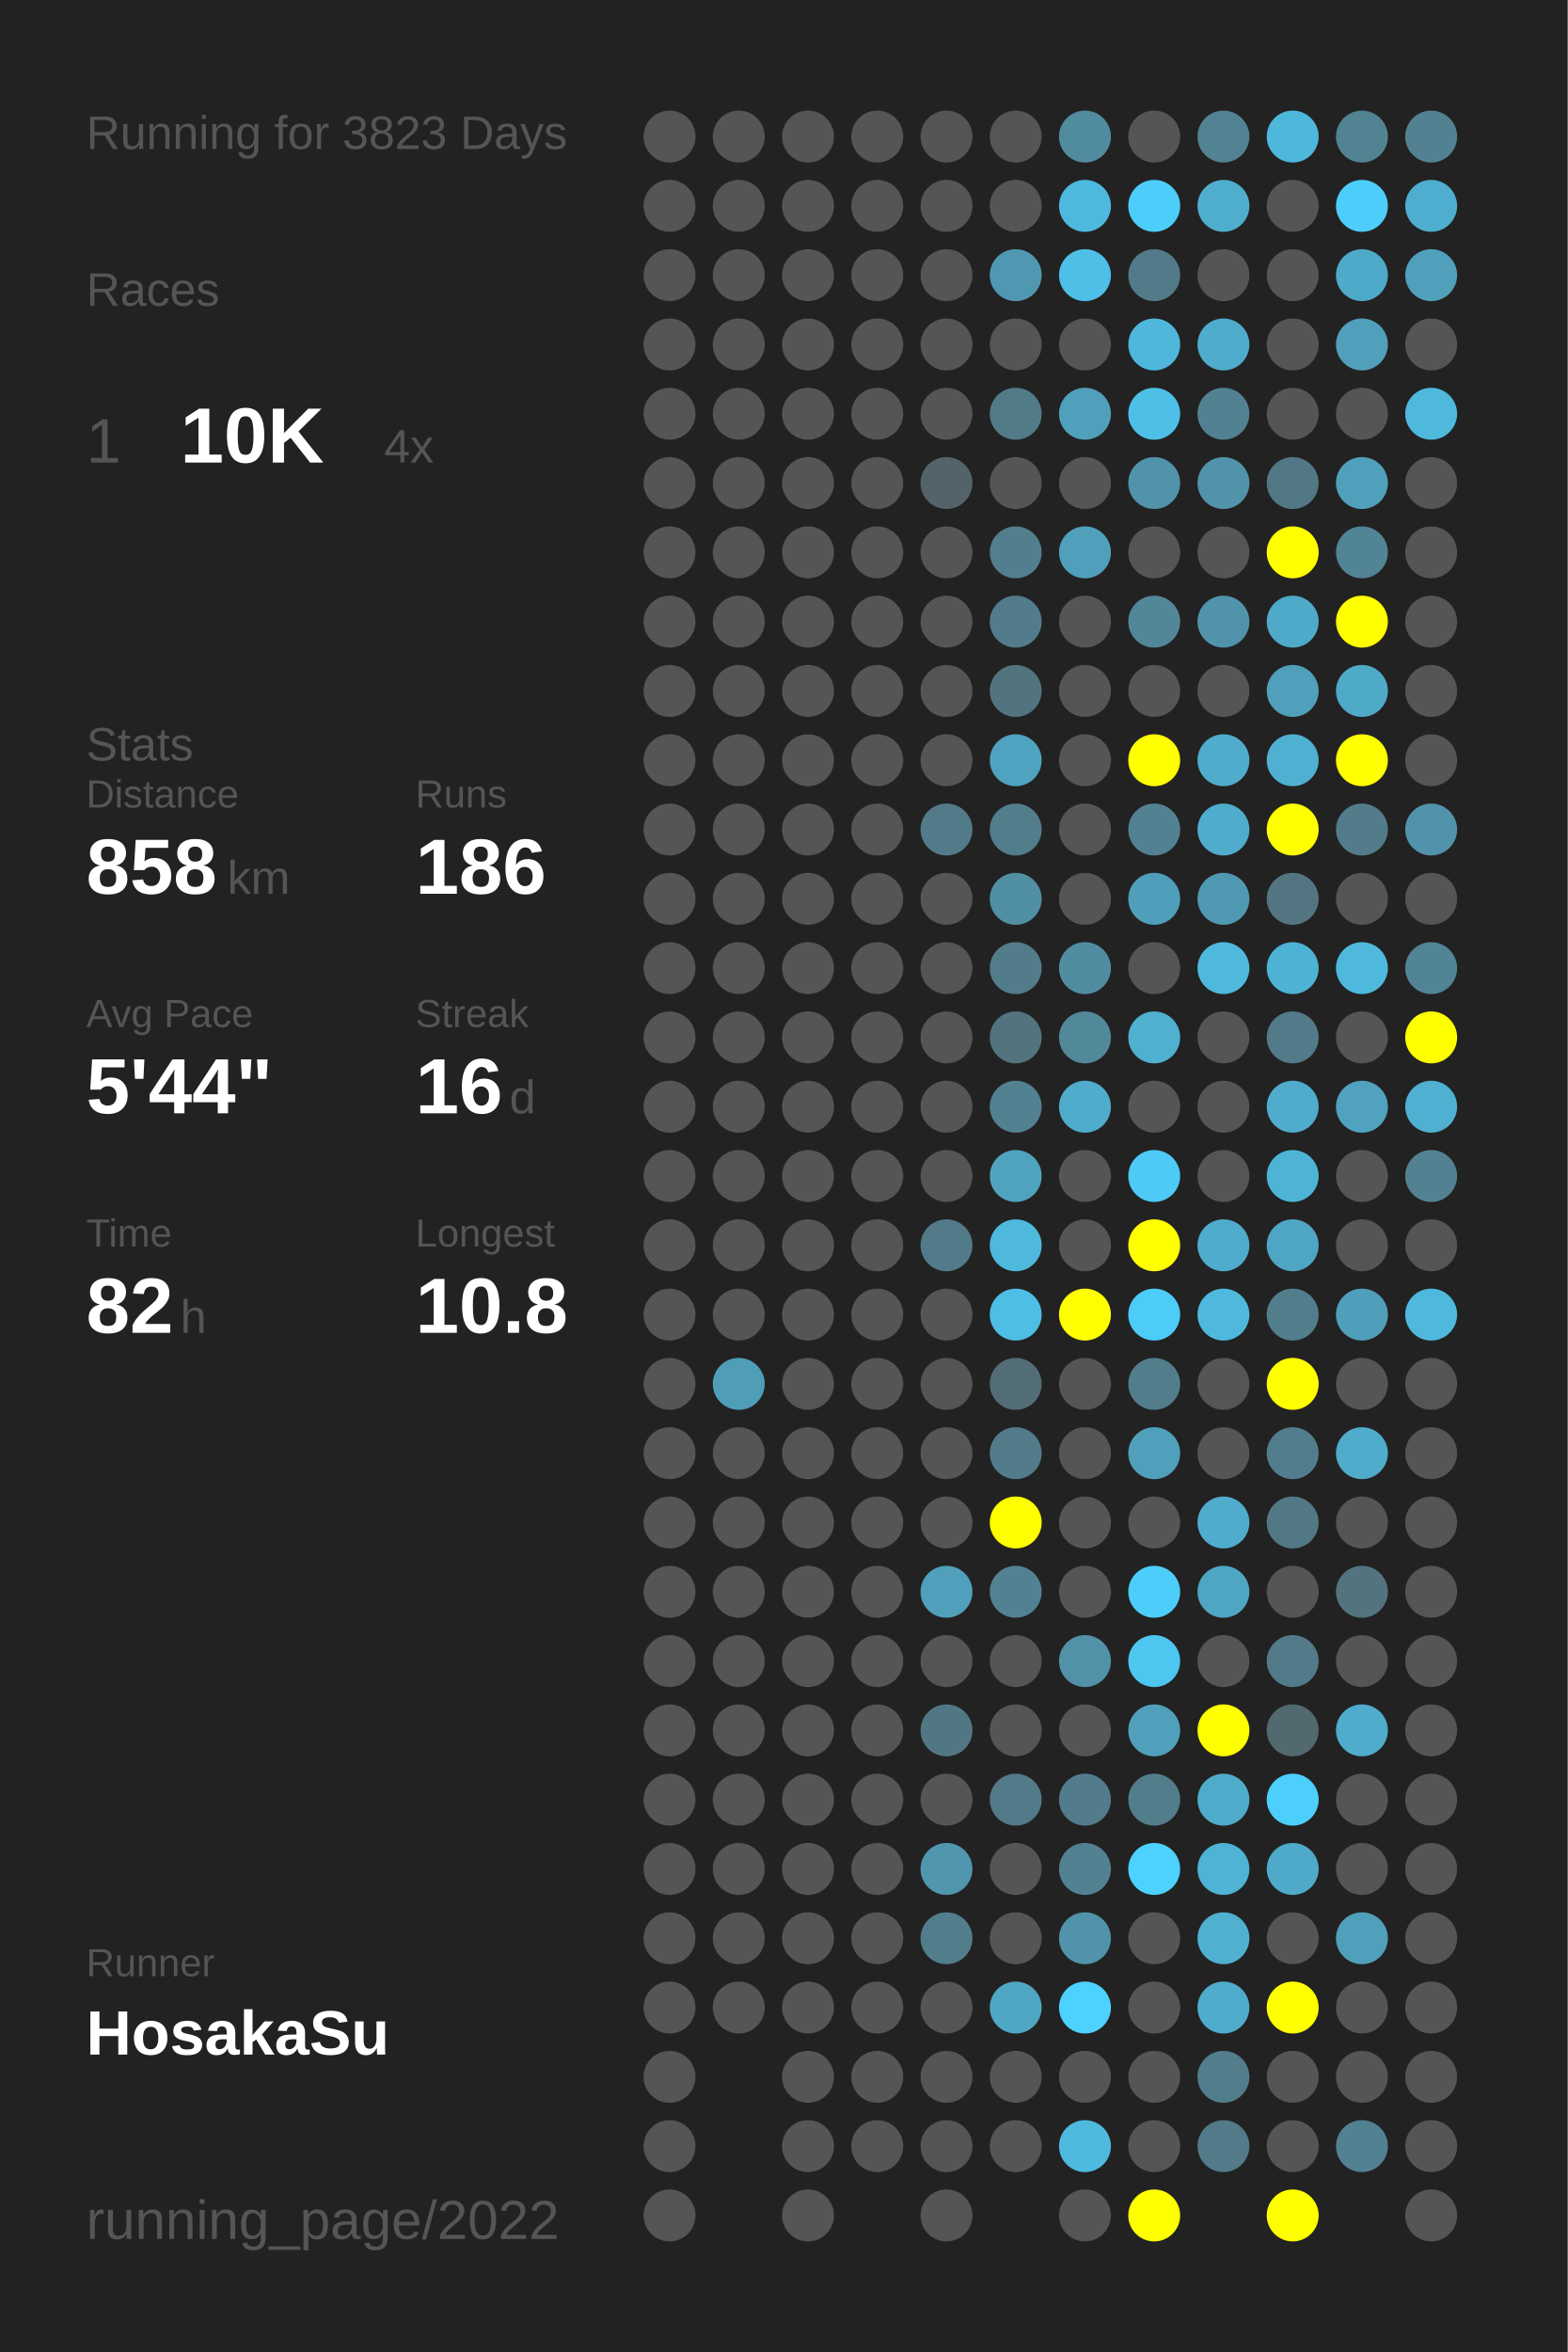
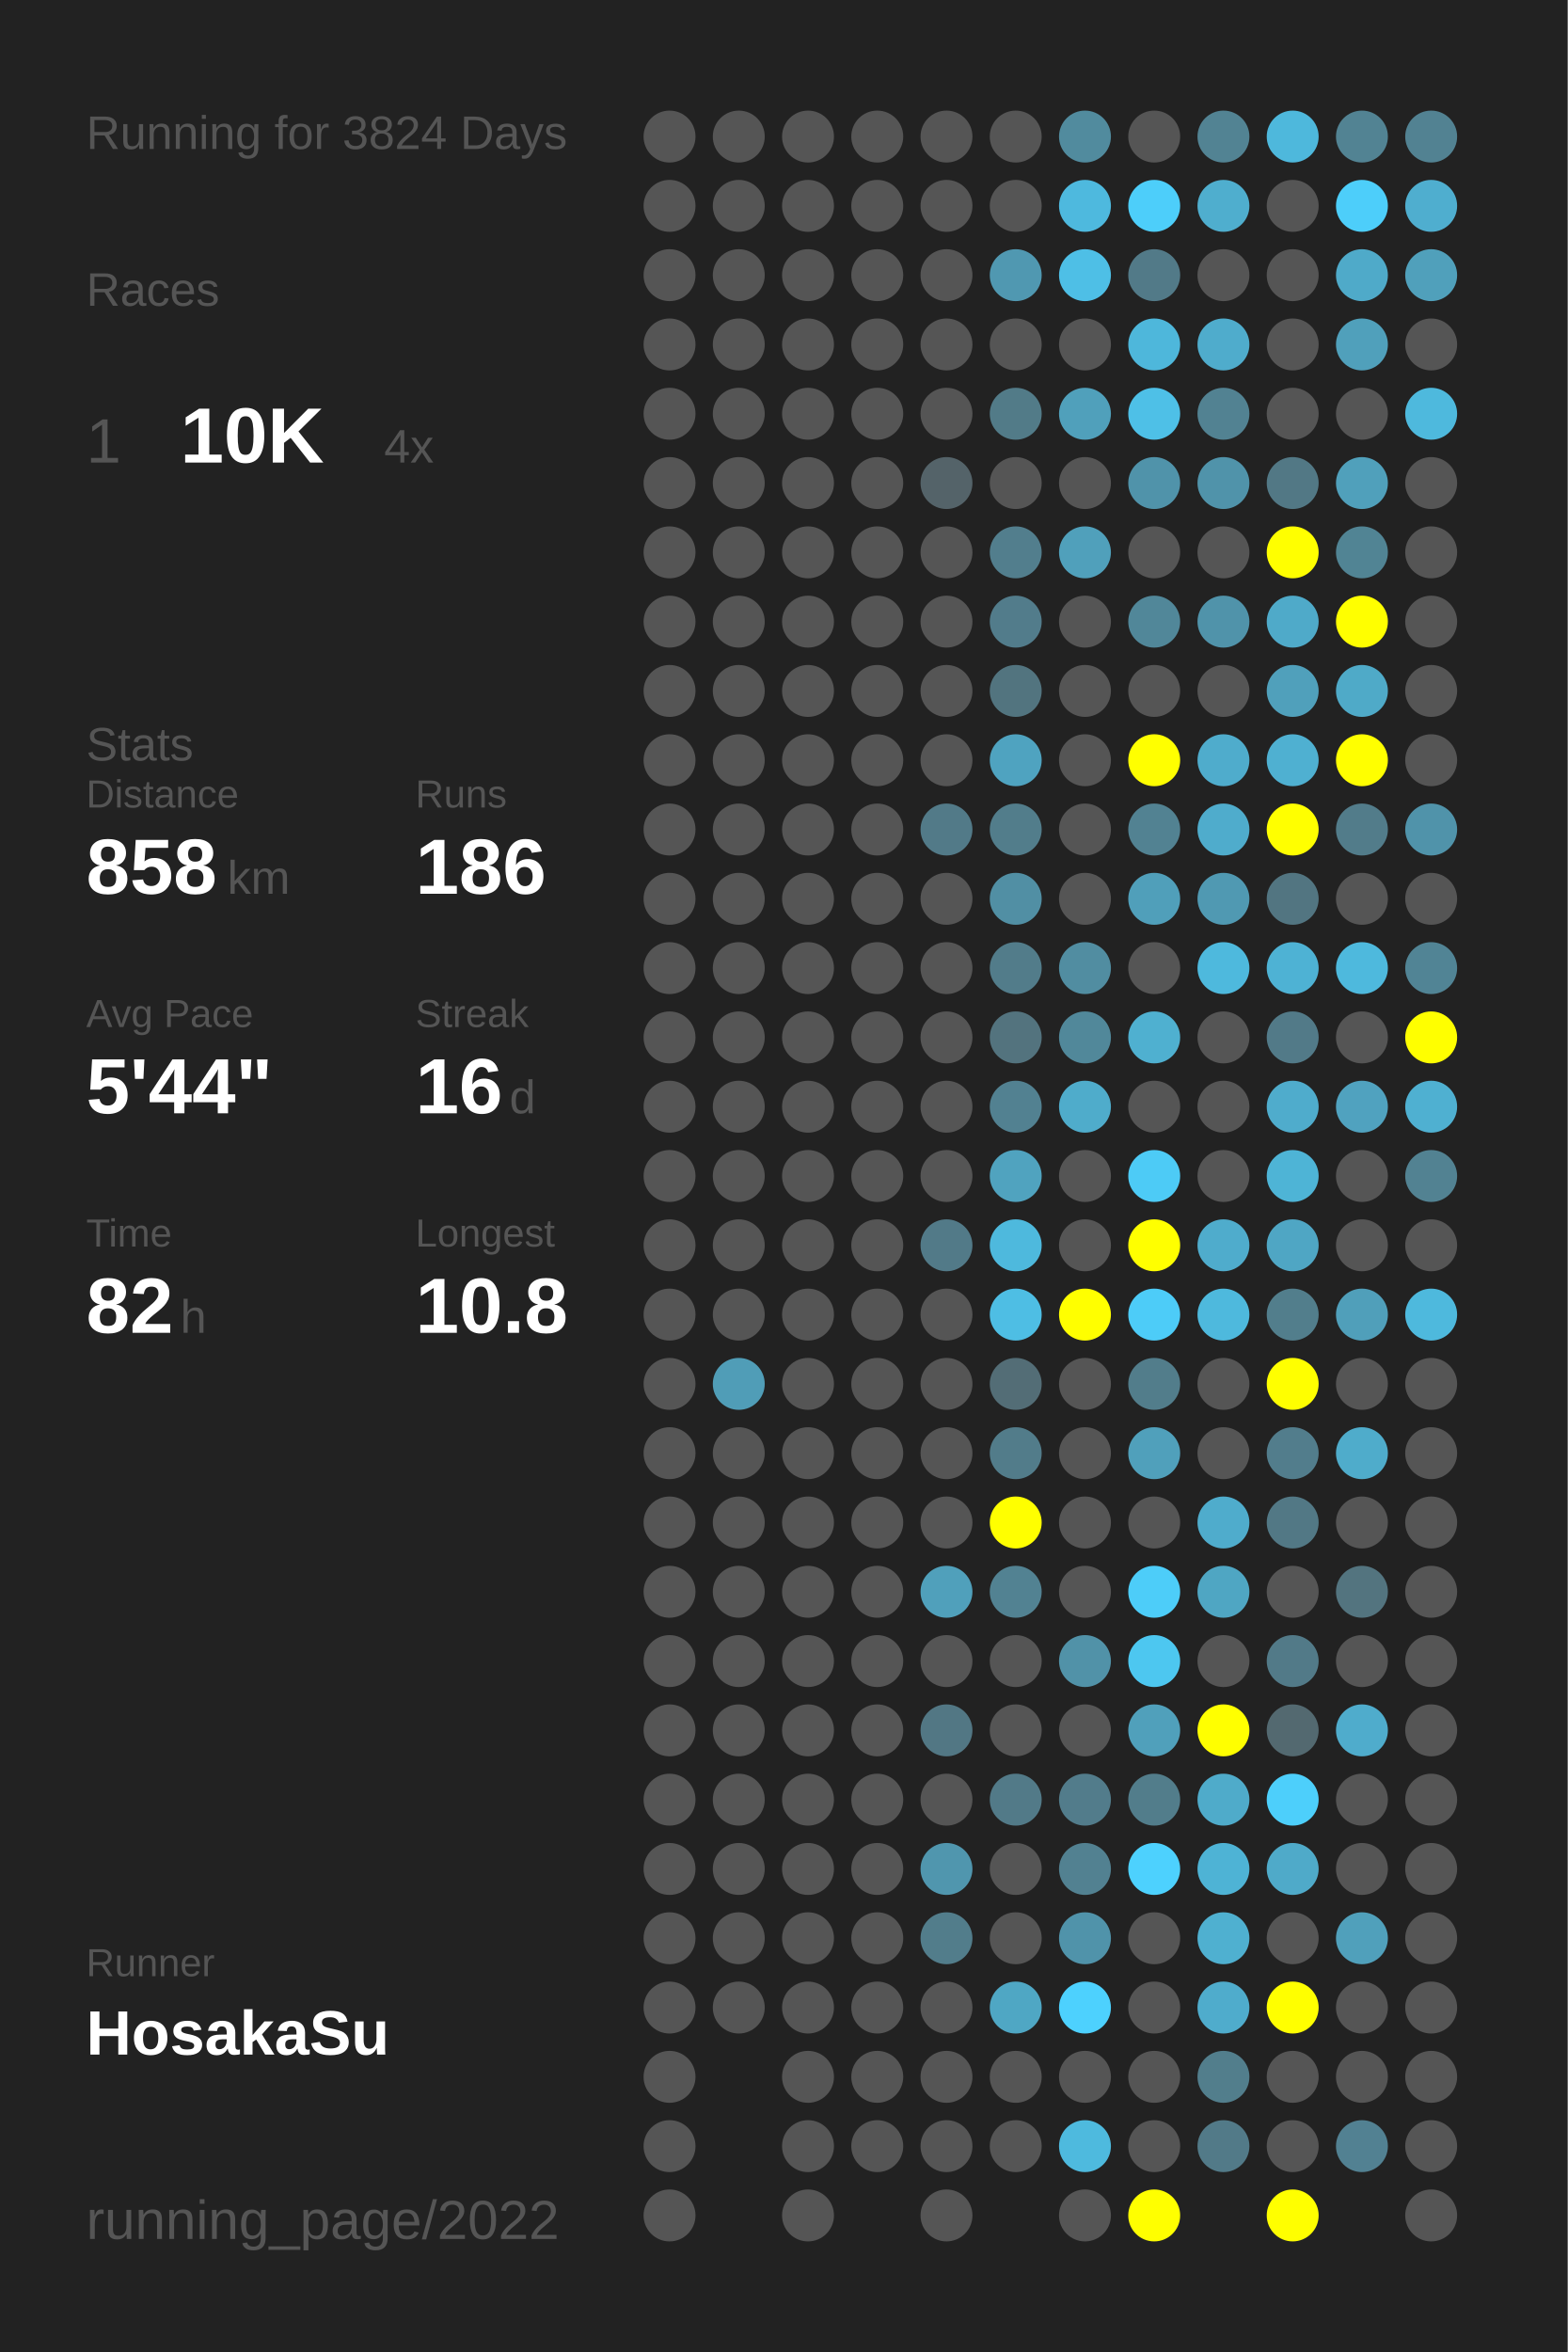
<svg xmlns="http://www.w3.org/2000/svg" baseProfile="full" height="300mm" version="1.1" viewBox="0,0,200,300" width="200mm">
  <defs />
  <rect fill="#222222" height="300" width="200" x="0" y="0" />
-   <text fill="#555555" style="font-size:6px; font-family:Arial;" x="11" y="19">Running for 3823 Days</text>
+   <text fill="#555555" style="font-size:6px; font-family:Arial;" x="11" y="19">Running for 3824 Days</text>
  <text fill="#555555" style="font-size:6px; font-family:Arial;" x="11" y="39">Races</text>
  <text fill="#555555" style="font-size:8px; font-family:Arial;" x="11" y="59">1</text>
  <text fill="#FFFFFF" style="font-size:10px; font-family:Arial; font-weight:bold;" x="23" y="59">10K</text>
  <text fill="#555555" style="font-size:6px; font-family:Arial;" x="49" y="59">4x</text>
  <text fill="#555555" style="font-size:6px; font-family:Arial;" x="11" y="97">Stats</text>
  <text fill="#555555" style="font-size:5px; font-family:Arial;" x="11" y="103">Distance</text>
  <text fill="#FFFFFF" style="font-size:10px; font-family:Arial; font-weight:bold;" x="11" y="114">858</text>
  <text fill="#555555" style="font-size:6px; font-family:Arial;" x="29" y="114">km</text>
  <text fill="#555555" style="font-size:5px; font-family:Arial;" x="53" y="103">Runs</text>
  <text fill="#FFFFFF" style="font-size:10px; font-family:Arial; font-weight:bold;" x="53" y="114">186</text>
  <text fill="#555555" style="font-size:5px; font-family:Arial;" x="11" y="131">Avg Pace</text>
  <text fill="#FFFFFF" style="font-size:10px; font-family:Arial; font-weight:bold;" x="11" y="142">5'44"</text>
  <text fill="#555555" style="font-size:5px; font-family:Arial;" x="53" y="131">Streak</text>
  <text fill="#FFFFFF" style="font-size:10px; font-family:Arial; font-weight:bold;" x="53" y="142">16</text>
  <text fill="#555555" style="font-size:6px; font-family:Arial;" x="65" y="142">d</text>
  <text fill="#555555" style="font-size:5px; font-family:Arial;" x="11" y="159">Time</text>
  <text fill="#FFFFFF" style="font-size:10px; font-family:Arial; font-weight:bold;" x="11" y="170">82</text>
  <text fill="#555555" style="font-size:6px; font-family:Arial;" x="23" y="170">h</text>
  <text fill="#555555" style="font-size:5px; font-family:Arial;" x="53" y="159">Longest</text>
  <text fill="#FFFFFF" style="font-size:10px; font-family:Arial; font-weight:bold;" x="53" y="170">10.8</text>
  <text fill="#555555" style="font-size:5px; font-family:Arial;" x="11" y="252.065">Runner</text>
  <text fill="#FFFFFF" style="font-size:8px; font-family:Arial; font-weight:bold;" x="11" y="262.065">HosakaSu</text>
  <text fill="#555555" style="font-size:7px; font-family:Arial;" x="11" y="285.581">running_page/2022</text>
  <circle cx="85.417" cy="17.419" fill="#555555" r="3.312" />
  <circle cx="85.417" cy="26.258" fill="#555555" r="3.312" />
  <circle cx="85.417" cy="35.097" fill="#555555" r="3.312" />
  <circle cx="85.417" cy="43.935" fill="#555555" r="3.312" />
  <circle cx="85.417" cy="52.774" fill="#555555" r="3.312" />
  <circle cx="85.417" cy="61.613" fill="#555555" r="3.312" />
  <circle cx="85.417" cy="70.452" fill="#555555" r="3.312" />
  <circle cx="85.417" cy="79.29" fill="#555555" r="3.312" />
  <circle cx="85.417" cy="88.129" fill="#555555" r="3.312" />
  <circle cx="85.417" cy="96.968" fill="#555555" r="3.312" />
  <circle cx="85.417" cy="105.806" fill="#555555" r="3.312" />
  <circle cx="85.417" cy="114.645" fill="#555555" r="3.312" />
  <circle cx="85.417" cy="123.484" fill="#555555" r="3.312" />
  <circle cx="85.417" cy="132.323" fill="#555555" r="3.312" />
  <circle cx="85.417" cy="141.161" fill="#555555" r="3.312" />
  <circle cx="85.417" cy="150" fill="#555555" r="3.312" />
  <circle cx="85.417" cy="158.839" fill="#555555" r="3.312" />
  <circle cx="85.417" cy="167.677" fill="#555555" r="3.312" />
  <circle cx="85.417" cy="176.516" fill="#555555" r="3.312" />
  <circle cx="85.417" cy="185.355" fill="#555555" r="3.312" />
  <circle cx="85.417" cy="194.194" fill="#555555" r="3.312" />
  <circle cx="85.417" cy="203.032" fill="#555555" r="3.312" />
  <circle cx="85.417" cy="211.871" fill="#555555" r="3.312" />
  <circle cx="85.417" cy="220.71" fill="#555555" r="3.312" />
  <circle cx="85.417" cy="229.548" fill="#555555" r="3.312" />
  <circle cx="85.417" cy="238.387" fill="#555555" r="3.312" />
  <circle cx="85.417" cy="247.226" fill="#555555" r="3.312" />
  <circle cx="85.417" cy="256.065" fill="#555555" r="3.312" />
  <circle cx="85.417" cy="264.903" fill="#555555" r="3.312" />
  <circle cx="85.417" cy="273.742" fill="#555555" r="3.312" />
  <circle cx="85.417" cy="282.581" fill="#555555" r="3.312" />
  <circle cx="94.25" cy="17.419" fill="#555555" r="3.312" />
  <circle cx="94.25" cy="26.258" fill="#555555" r="3.312" />
  <circle cx="94.25" cy="35.097" fill="#555555" r="3.312" />
  <circle cx="94.25" cy="43.935" fill="#555555" r="3.312" />
  <circle cx="94.25" cy="52.774" fill="#555555" r="3.312" />
  <circle cx="94.25" cy="61.613" fill="#555555" r="3.312" />
  <circle cx="94.25" cy="70.452" fill="#555555" r="3.312" />
  <circle cx="94.25" cy="79.29" fill="#555555" r="3.312" />
  <circle cx="94.25" cy="88.129" fill="#555555" r="3.312" />
  <circle cx="94.25" cy="96.968" fill="#555555" r="3.312" />
  <circle cx="94.25" cy="105.806" fill="#555555" r="3.312" />
  <circle cx="94.25" cy="114.645" fill="#555555" r="3.312" />
  <circle cx="94.25" cy="123.484" fill="#555555" r="3.312" />
  <circle cx="94.25" cy="132.323" fill="#555555" r="3.312" />
  <circle cx="94.25" cy="141.161" fill="#555555" r="3.312" />
  <circle cx="94.25" cy="150" fill="#555555" r="3.312" />
  <circle cx="94.25" cy="158.839" fill="#555555" r="3.312" />
  <circle cx="94.25" cy="167.677" fill="#555555" r="3.312" />
  <circle cx="94.25" cy="176.516" fill="#509db7" r="3.312" />
  <circle cx="94.25" cy="185.355" fill="#555555" r="3.312" />
  <circle cx="94.25" cy="194.194" fill="#555555" r="3.312" />
  <circle cx="94.25" cy="203.032" fill="#555555" r="3.312" />
  <circle cx="94.25" cy="211.871" fill="#555555" r="3.312" />
  <circle cx="94.25" cy="220.71" fill="#555555" r="3.312" />
  <circle cx="94.25" cy="229.548" fill="#555555" r="3.312" />
  <circle cx="94.25" cy="238.387" fill="#555555" r="3.312" />
  <circle cx="94.25" cy="247.226" fill="#555555" r="3.312" />
  <circle cx="94.25" cy="256.065" fill="#555555" r="3.312" />
  <circle cx="103.083" cy="17.419" fill="#555555" r="3.312" />
  <circle cx="103.083" cy="26.258" fill="#555555" r="3.312" />
  <circle cx="103.083" cy="35.097" fill="#555555" r="3.312" />
  <circle cx="103.083" cy="43.935" fill="#555555" r="3.312" />
  <circle cx="103.083" cy="52.774" fill="#555555" r="3.312" />
  <circle cx="103.083" cy="61.613" fill="#555555" r="3.312" />
  <circle cx="103.083" cy="70.452" fill="#555555" r="3.312" />
  <circle cx="103.083" cy="79.29" fill="#555555" r="3.312" />
  <circle cx="103.083" cy="88.129" fill="#555555" r="3.312" />
  <circle cx="103.083" cy="96.968" fill="#555555" r="3.312" />
  <circle cx="103.083" cy="105.806" fill="#555555" r="3.312" />
  <circle cx="103.083" cy="114.645" fill="#555555" r="3.312" />
  <circle cx="103.083" cy="123.484" fill="#555555" r="3.312" />
  <circle cx="103.083" cy="132.323" fill="#555555" r="3.312" />
  <circle cx="103.083" cy="141.161" fill="#555555" r="3.312" />
  <circle cx="103.083" cy="150" fill="#555555" r="3.312" />
  <circle cx="103.083" cy="158.839" fill="#555555" r="3.312" />
  <circle cx="103.083" cy="167.677" fill="#555555" r="3.312" />
  <circle cx="103.083" cy="176.516" fill="#555555" r="3.312" />
  <circle cx="103.083" cy="185.355" fill="#555555" r="3.312" />
  <circle cx="103.083" cy="194.194" fill="#555555" r="3.312" />
  <circle cx="103.083" cy="203.032" fill="#555555" r="3.312" />
  <circle cx="103.083" cy="211.871" fill="#555555" r="3.312" />
  <circle cx="103.083" cy="220.71" fill="#555555" r="3.312" />
  <circle cx="103.083" cy="229.548" fill="#555555" r="3.312" />
  <circle cx="103.083" cy="238.387" fill="#555555" r="3.312" />
  <circle cx="103.083" cy="247.226" fill="#555555" r="3.312" />
  <circle cx="103.083" cy="256.065" fill="#555555" r="3.312" />
  <circle cx="103.083" cy="264.903" fill="#555555" r="3.312" />
  <circle cx="103.083" cy="273.742" fill="#555555" r="3.312" />
  <circle cx="103.083" cy="282.581" fill="#555555" r="3.312" />
  <circle cx="111.917" cy="17.419" fill="#555555" r="3.312" />
  <circle cx="111.917" cy="26.258" fill="#555555" r="3.312" />
  <circle cx="111.917" cy="35.097" fill="#555555" r="3.312" />
  <circle cx="111.917" cy="43.935" fill="#555555" r="3.312" />
  <circle cx="111.917" cy="52.774" fill="#555555" r="3.312" />
  <circle cx="111.917" cy="61.613" fill="#555555" r="3.312" />
  <circle cx="111.917" cy="70.452" fill="#555555" r="3.312" />
  <circle cx="111.917" cy="79.29" fill="#555555" r="3.312" />
  <circle cx="111.917" cy="88.129" fill="#555555" r="3.312" />
  <circle cx="111.917" cy="96.968" fill="#555555" r="3.312" />
  <circle cx="111.917" cy="105.806" fill="#555555" r="3.312" />
  <circle cx="111.917" cy="114.645" fill="#555555" r="3.312" />
  <circle cx="111.917" cy="123.484" fill="#555555" r="3.312" />
  <circle cx="111.917" cy="132.323" fill="#555555" r="3.312" />
  <circle cx="111.917" cy="141.161" fill="#555555" r="3.312" />
  <circle cx="111.917" cy="150" fill="#555555" r="3.312" />
  <circle cx="111.917" cy="158.839" fill="#555555" r="3.312" />
  <circle cx="111.917" cy="167.677" fill="#555555" r="3.312" />
  <circle cx="111.917" cy="176.516" fill="#555555" r="3.312" />
  <circle cx="111.917" cy="185.355" fill="#555555" r="3.312" />
  <circle cx="111.917" cy="194.194" fill="#555555" r="3.312" />
  <circle cx="111.917" cy="203.032" fill="#555555" r="3.312" />
  <circle cx="111.917" cy="211.871" fill="#555555" r="3.312" />
  <circle cx="111.917" cy="220.71" fill="#555555" r="3.312" />
  <circle cx="111.917" cy="229.548" fill="#555555" r="3.312" />
  <circle cx="111.917" cy="238.387" fill="#555555" r="3.312" />
  <circle cx="111.917" cy="247.226" fill="#555555" r="3.312" />
  <circle cx="111.917" cy="256.065" fill="#555555" r="3.312" />
  <circle cx="111.917" cy="264.903" fill="#555555" r="3.312" />
  <circle cx="111.917" cy="273.742" fill="#555555" r="3.312" />
  <circle cx="120.75" cy="17.419" fill="#555555" r="3.312" />
  <circle cx="120.75" cy="26.258" fill="#555555" r="3.312" />
  <circle cx="120.75" cy="35.097" fill="#555555" r="3.312" />
  <circle cx="120.75" cy="43.935" fill="#555555" r="3.312" />
  <circle cx="120.75" cy="52.774" fill="#555555" r="3.312" />
  <circle cx="120.75" cy="61.613" fill="#546369" r="3.312" />
  <circle cx="120.75" cy="70.452" fill="#555555" r="3.312" />
  <circle cx="120.75" cy="79.29" fill="#555555" r="3.312" />
  <circle cx="120.75" cy="88.129" fill="#555555" r="3.312" />
  <circle cx="120.75" cy="96.968" fill="#555555" r="3.312" />
  <circle cx="120.75" cy="105.806" fill="#527a88" r="3.312" />
  <circle cx="120.75" cy="114.645" fill="#555555" r="3.312" />
  <circle cx="120.75" cy="123.484" fill="#555555" r="3.312" />
  <circle cx="120.75" cy="132.323" fill="#555555" r="3.312" />
  <circle cx="120.75" cy="141.161" fill="#555555" r="3.312" />
  <circle cx="120.75" cy="150" fill="#555555" r="3.312" />
  <circle cx="120.75" cy="158.839" fill="#527a88" r="3.312" />
  <circle cx="120.75" cy="167.677" fill="#555555" r="3.312" />
  <circle cx="120.75" cy="176.516" fill="#555555" r="3.312" />
  <circle cx="120.75" cy="185.355" fill="#555555" r="3.312" />
  <circle cx="120.75" cy="194.194" fill="#555555" r="3.312" />
  <circle cx="120.75" cy="203.032" fill="#50a0bb" r="3.312" />
  <circle cx="120.75" cy="211.871" fill="#555555" r="3.312" />
  <circle cx="120.75" cy="220.71" fill="#527784" r="3.312" />
  <circle cx="120.75" cy="229.548" fill="#555555" r="3.312" />
  <circle cx="120.75" cy="238.387" fill="#5096ae" r="3.312" />
  <circle cx="120.75" cy="247.226" fill="#527d8b" r="3.312" />
  <circle cx="120.75" cy="256.065" fill="#555555" r="3.312" />
  <circle cx="120.75" cy="264.903" fill="#555555" r="3.312" />
  <circle cx="120.75" cy="273.742" fill="#555555" r="3.312" />
  <circle cx="120.75" cy="282.581" fill="#555555" r="3.312" />
  <circle cx="129.583" cy="17.419" fill="#555555" r="3.312" />
  <circle cx="129.583" cy="26.258" fill="#555555" r="3.312" />
  <circle cx="129.583" cy="35.097" fill="#5098b1" r="3.312" />
  <circle cx="129.583" cy="43.935" fill="#555555" r="3.312" />
  <circle cx="129.583" cy="52.774" fill="#527b88" r="3.312" />
  <circle cx="129.583" cy="61.613" fill="#555555" r="3.312" />
  <circle cx="129.583" cy="70.452" fill="#527e8d" r="3.312" />
  <circle cx="129.583" cy="79.29" fill="#527c8b" r="3.312" />
  <circle cx="129.583" cy="88.129" fill="#52747f" r="3.312" />
  <circle cx="129.583" cy="96.968" fill="#4fa3c0" r="3.312" />
  <circle cx="129.583" cy="105.806" fill="#527d8b" r="3.312" />
  <circle cx="129.583" cy="114.645" fill="#518fa4" r="3.312" />
  <circle cx="129.583" cy="123.484" fill="#527c8a" r="3.312" />
  <circle cx="129.583" cy="132.323" fill="#53737e" r="3.312" />
  <circle cx="129.583" cy="141.161" fill="#528191" r="3.312" />
  <circle cx="129.583" cy="150" fill="#50a3bf" r="3.312" />
  <circle cx="129.583" cy="158.839" fill="#4eb9dd" r="3.312" />
  <circle cx="129.583" cy="167.677" fill="#4ebee4" r="3.312" />
  <circle cx="129.583" cy="176.516" fill="#536d76" r="3.312" />
  <circle cx="129.583" cy="185.355" fill="#527c8a" r="3.312" />
  <circle cx="129.583" cy="194.194" fill="#FFFF00" r="3.312" />
  <circle cx="129.583" cy="203.032" fill="#528292" r="3.312" />
  <circle cx="129.583" cy="211.871" fill="#555555" r="3.312" />
  <circle cx="129.583" cy="220.71" fill="#555555" r="3.312" />
  <circle cx="129.583" cy="229.548" fill="#527a88" r="3.312" />
  <circle cx="129.583" cy="238.387" fill="#555555" r="3.312" />
  <circle cx="129.583" cy="247.226" fill="#555555" r="3.312" />
  <circle cx="129.583" cy="256.065" fill="#4fa7c4" r="3.312" />
  <circle cx="129.583" cy="264.903" fill="#555555" r="3.312" />
  <circle cx="129.583" cy="273.742" fill="#555555" r="3.312" />
  <circle cx="138.417" cy="17.419" fill="#518b9e" r="3.312" />
  <circle cx="138.417" cy="26.258" fill="#4eb9de" r="3.312" />
  <circle cx="138.417" cy="35.097" fill="#4ebfe6" r="3.312" />
  <circle cx="138.417" cy="43.935" fill="#555555" r="3.312" />
  <circle cx="138.417" cy="52.774" fill="#50a0bb" r="3.312" />
  <circle cx="138.417" cy="61.613" fill="#555555" r="3.312" />
  <circle cx="138.417" cy="70.452" fill="#50a0bb" r="3.312" />
  <circle cx="138.417" cy="79.29" fill="#555555" r="3.312" />
  <circle cx="138.417" cy="88.129" fill="#555555" r="3.312" />
  <circle cx="138.417" cy="96.968" fill="#555555" r="3.312" />
  <circle cx="138.417" cy="105.806" fill="#555555" r="3.312" />
  <circle cx="138.417" cy="114.645" fill="#555555" r="3.312" />
  <circle cx="138.417" cy="123.484" fill="#518da1" r="3.312" />
  <circle cx="138.417" cy="132.323" fill="#51889a" r="3.312" />
  <circle cx="138.417" cy="141.161" fill="#4faccb" r="3.312" />
  <circle cx="138.417" cy="150" fill="#555555" r="3.312" />
  <circle cx="138.417" cy="158.839" fill="#555555" r="3.312" />
  <circle cx="138.417" cy="167.677" fill="#FFFF00" r="3.312" />
  <circle cx="138.417" cy="176.516" fill="#555555" r="3.312" />
  <circle cx="138.417" cy="185.355" fill="#555555" r="3.312" />
  <circle cx="138.417" cy="194.194" fill="#555555" r="3.312" />
  <circle cx="138.417" cy="203.032" fill="#555555" r="3.312" />
  <circle cx="138.417" cy="211.871" fill="#5192a8" r="3.312" />
  <circle cx="138.417" cy="220.71" fill="#555555" r="3.312" />
  <circle cx="138.417" cy="229.548" fill="#527c8b" r="3.312" />
  <circle cx="138.417" cy="238.387" fill="#528191" r="3.312" />
  <circle cx="138.417" cy="247.226" fill="#5093aa" r="3.312" />
  <circle cx="138.417" cy="256.065" fill="#4dd1fe" r="3.312" />
  <circle cx="138.417" cy="264.903" fill="#555555" r="3.312" />
  <circle cx="138.417" cy="273.742" fill="#4ebade" r="3.312" />
  <circle cx="138.417" cy="282.581" fill="#555555" r="3.312" />
  <circle cx="147.25" cy="17.419" fill="#555555" r="3.312" />
  <circle cx="147.25" cy="26.258" fill="#4dcefa" r="3.312" />
  <circle cx="147.25" cy="35.097" fill="#527a88" r="3.312" />
  <circle cx="147.25" cy="43.935" fill="#4eb7db" r="3.312" />
  <circle cx="147.25" cy="52.774" fill="#4ec0e7" r="3.312" />
  <circle cx="147.25" cy="61.613" fill="#5093aa" r="3.312" />
  <circle cx="147.25" cy="70.452" fill="#555555" r="3.312" />
  <circle cx="147.25" cy="79.29" fill="#518799" r="3.312" />
  <circle cx="147.25" cy="88.129" fill="#555555" r="3.312" />
  <circle cx="147.25" cy="96.968" fill="#FFFF00" r="3.312" />
  <circle cx="147.25" cy="105.806" fill="#528292" r="3.312" />
  <circle cx="147.25" cy="114.645" fill="#509fba" r="3.312" />
  <circle cx="147.25" cy="123.484" fill="#555555" r="3.312" />
  <circle cx="147.25" cy="132.323" fill="#4fb0d0" r="3.312" />
  <circle cx="147.25" cy="141.161" fill="#555555" r="3.312" />
  <circle cx="147.25" cy="150" fill="#4dcbf6" r="3.312" />
  <circle cx="147.25" cy="158.839" fill="#FFFF00" r="3.312" />
  <circle cx="147.25" cy="167.677" fill="#4dccf8" r="3.312" />
  <circle cx="147.25" cy="176.516" fill="#527d8b" r="3.312" />
  <circle cx="147.25" cy="185.355" fill="#50a0bb" r="3.312" />
  <circle cx="147.25" cy="194.194" fill="#555555" r="3.312" />
  <circle cx="147.25" cy="203.032" fill="#4dcdf9" r="3.312" />
  <circle cx="147.25" cy="211.871" fill="#4dc7f0" r="3.312" />
  <circle cx="147.25" cy="220.71" fill="#50a0bb" r="3.312" />
  <circle cx="147.25" cy="229.548" fill="#527d8b" r="3.312" />
  <circle cx="147.25" cy="238.387" fill="#4dd1fe" r="3.312" />
  <circle cx="147.25" cy="247.226" fill="#555555" r="3.312" />
  <circle cx="147.25" cy="256.065" fill="#555555" r="3.312" />
  <circle cx="147.25" cy="264.903" fill="#555555" r="3.312" />
  <circle cx="147.25" cy="273.742" fill="#555555" r="3.312" />
  <circle cx="147.25" cy="282.581" fill="#FFFF00" r="3.312" />
  <circle cx="156.083" cy="17.419" fill="#528393" r="3.312" />
  <circle cx="156.083" cy="26.258" fill="#4faece" r="3.312" />
  <circle cx="156.083" cy="35.097" fill="#555555" r="3.312" />
  <circle cx="156.083" cy="43.935" fill="#4faccc" r="3.312" />
  <circle cx="156.083" cy="52.774" fill="#528292" r="3.312" />
  <circle cx="156.083" cy="61.613" fill="#5093aa" r="3.312" />
  <circle cx="156.083" cy="70.452" fill="#555555" r="3.312" />
  <circle cx="156.083" cy="79.29" fill="#5093aa" r="3.312" />
  <circle cx="156.083" cy="88.129" fill="#555555" r="3.312" />
  <circle cx="156.083" cy="96.968" fill="#4faccc" r="3.312" />
  <circle cx="156.083" cy="105.806" fill="#4faccc" r="3.312" />
  <circle cx="156.083" cy="114.645" fill="#5099b2" r="3.312" />
  <circle cx="156.083" cy="123.484" fill="#4eb9dd" r="3.312" />
  <circle cx="156.083" cy="132.323" fill="#555555" r="3.312" />
  <circle cx="156.083" cy="141.161" fill="#555555" r="3.312" />
  <circle cx="156.083" cy="150" fill="#555555" r="3.312" />
  <circle cx="156.083" cy="158.839" fill="#4faccc" r="3.312" />
  <circle cx="156.083" cy="167.677" fill="#4eb9dd" r="3.312" />
  <circle cx="156.083" cy="176.516" fill="#555555" r="3.312" />
  <circle cx="156.083" cy="185.355" fill="#555555" r="3.312" />
  <circle cx="156.083" cy="194.194" fill="#4faccc" r="3.312" />
  <circle cx="156.083" cy="203.032" fill="#4fa6c3" r="3.312" />
  <circle cx="156.083" cy="211.871" fill="#555555" r="3.312" />
  <circle cx="156.083" cy="220.71" fill="#FFFF00" r="3.312" />
  <circle cx="156.083" cy="229.548" fill="#4fabca" r="3.312" />
  <circle cx="156.083" cy="238.387" fill="#4eb3d5" r="3.312" />
  <circle cx="156.083" cy="247.226" fill="#4fb0d0" r="3.312" />
  <circle cx="156.083" cy="256.065" fill="#4faccc" r="3.312" />
  <circle cx="156.083" cy="264.903" fill="#527e8c" r="3.312" />
  <circle cx="156.083" cy="273.742" fill="#527a88" r="3.312" />
  <circle cx="164.917" cy="17.419" fill="#4eb8dc" r="3.312" />
  <circle cx="164.917" cy="26.258" fill="#555555" r="3.312" />
  <circle cx="164.917" cy="35.097" fill="#555555" r="3.312" />
  <circle cx="164.917" cy="43.935" fill="#555555" r="3.312" />
  <circle cx="164.917" cy="52.774" fill="#555555" r="3.312" />
  <circle cx="164.917" cy="61.613" fill="#527885" r="3.312" />
  <circle cx="164.917" cy="70.452" fill="#FFFF00" r="3.312" />
  <circle cx="164.917" cy="79.29" fill="#4faac9" r="3.312" />
  <circle cx="164.917" cy="88.129" fill="#50a0bb" r="3.312" />
  <circle cx="164.917" cy="96.968" fill="#4fb0d1" r="3.312" />
  <circle cx="164.917" cy="105.806" fill="#FFFF00" r="3.312" />
  <circle cx="164.917" cy="114.645" fill="#527581" r="3.312" />
  <circle cx="164.917" cy="123.484" fill="#4eb2d4" r="3.312" />
  <circle cx="164.917" cy="132.323" fill="#527a88" r="3.312" />
  <circle cx="164.917" cy="141.161" fill="#4faccc" r="3.312" />
  <circle cx="164.917" cy="150" fill="#4eb4d6" r="3.312" />
  <circle cx="164.917" cy="158.839" fill="#4fa6c4" r="3.312" />
  <circle cx="164.917" cy="167.677" fill="#527e8c" r="3.312" />
  <circle cx="164.917" cy="176.516" fill="#FFFF00" r="3.312" />
  <circle cx="164.917" cy="185.355" fill="#527d8c" r="3.312" />
  <circle cx="164.917" cy="194.194" fill="#527885" r="3.312" />
  <circle cx="164.917" cy="203.032" fill="#555555" r="3.312" />
  <circle cx="164.917" cy="211.871" fill="#527a88" r="3.312" />
  <circle cx="164.917" cy="220.71" fill="#536970" r="3.312" />
  <circle cx="164.917" cy="229.548" fill="#4dcffb" r="3.312" />
  <circle cx="164.917" cy="238.387" fill="#4faac9" r="3.312" />
  <circle cx="164.917" cy="247.226" fill="#555555" r="3.312" />
  <circle cx="164.917" cy="256.065" fill="#FFFF00" r="3.312" />
  <circle cx="164.917" cy="264.903" fill="#555555" r="3.312" />
  <circle cx="164.917" cy="273.742" fill="#555555" r="3.312" />
  <circle cx="164.917" cy="282.581" fill="#FFFF00" r="3.312" />
  <circle cx="173.75" cy="17.419" fill="#528393" r="3.312" />
  <circle cx="173.75" cy="26.258" fill="#4dcefa" r="3.312" />
  <circle cx="173.75" cy="35.097" fill="#4faac9" r="3.312" />
  <circle cx="173.75" cy="43.935" fill="#50a0bb" r="3.312" />
  <circle cx="173.75" cy="52.774" fill="#555555" r="3.312" />
  <circle cx="173.75" cy="61.613" fill="#50a0bb" r="3.312" />
  <circle cx="173.75" cy="70.452" fill="#518494" r="3.312" />
  <circle cx="173.75" cy="79.29" fill="#FFFF00" r="3.312" />
  <circle cx="173.75" cy="88.129" fill="#4faac8" r="3.312" />
  <circle cx="173.75" cy="96.968" fill="#FFFF00" r="3.312" />
  <circle cx="173.75" cy="105.806" fill="#527c8a" r="3.312" />
  <circle cx="173.75" cy="114.645" fill="#555555" r="3.312" />
  <circle cx="173.75" cy="123.484" fill="#4eb9dd" r="3.312" />
  <circle cx="173.75" cy="132.323" fill="#555555" r="3.312" />
  <circle cx="173.75" cy="141.161" fill="#50a2bf" r="3.312" />
  <circle cx="173.75" cy="150" fill="#555555" r="3.312" />
  <circle cx="173.75" cy="158.839" fill="#555555" r="3.312" />
  <circle cx="173.75" cy="167.677" fill="#509fba" r="3.312" />
  <circle cx="173.75" cy="176.516" fill="#555555" r="3.312" />
  <circle cx="173.75" cy="185.355" fill="#4faccb" r="3.312" />
  <circle cx="173.75" cy="194.194" fill="#555555" r="3.312" />
  <circle cx="173.75" cy="203.032" fill="#53747f" r="3.312" />
  <circle cx="173.75" cy="211.871" fill="#555555" r="3.312" />
  <circle cx="173.75" cy="220.71" fill="#4faccc" r="3.312" />
  <circle cx="173.75" cy="229.548" fill="#555555" r="3.312" />
  <circle cx="173.75" cy="238.387" fill="#555555" r="3.312" />
  <circle cx="173.75" cy="247.226" fill="#50a0bb" r="3.312" />
  <circle cx="173.75" cy="256.065" fill="#555555" r="3.312" />
  <circle cx="173.75" cy="264.903" fill="#555555" r="3.312" />
  <circle cx="173.75" cy="273.742" fill="#528192" r="3.312" />
  <circle cx="182.583" cy="17.419" fill="#528292" r="3.312" />
  <circle cx="182.583" cy="26.258" fill="#4faecf" r="3.312" />
  <circle cx="182.583" cy="35.097" fill="#50a0bb" r="3.312" />
  <circle cx="182.583" cy="43.935" fill="#555555" r="3.312" />
  <circle cx="182.583" cy="52.774" fill="#4eb9dd" r="3.312" />
  <circle cx="182.583" cy="61.613" fill="#555555" r="3.312" />
  <circle cx="182.583" cy="70.452" fill="#555555" r="3.312" />
  <circle cx="182.583" cy="79.29" fill="#555555" r="3.312" />
  <circle cx="182.583" cy="88.129" fill="#555555" r="3.312" />
  <circle cx="182.583" cy="96.968" fill="#555555" r="3.312" />
  <circle cx="182.583" cy="105.806" fill="#5093aa" r="3.312" />
  <circle cx="182.583" cy="114.645" fill="#555555" r="3.312" />
  <circle cx="182.583" cy="123.484" fill="#518495" r="3.312" />
  <circle cx="182.583" cy="132.323" fill="#FFFF00" r="3.312" />
  <circle cx="182.583" cy="141.161" fill="#4fb0d1" r="3.312" />
  <circle cx="182.583" cy="150" fill="#528292" r="3.312" />
  <circle cx="182.583" cy="158.839" fill="#555555" r="3.312" />
  <circle cx="182.583" cy="167.677" fill="#4eb9dd" r="3.312" />
  <circle cx="182.583" cy="176.516" fill="#555555" r="3.312" />
  <circle cx="182.583" cy="185.355" fill="#555555" r="3.312" />
  <circle cx="182.583" cy="194.194" fill="#555555" r="3.312" />
  <circle cx="182.583" cy="203.032" fill="#555555" r="3.312" />
  <circle cx="182.583" cy="211.871" fill="#555555" r="3.312" />
  <circle cx="182.583" cy="220.71" fill="#555555" r="3.312" />
  <circle cx="182.583" cy="229.548" fill="#555555" r="3.312" />
  <circle cx="182.583" cy="238.387" fill="#555555" r="3.312" />
  <circle cx="182.583" cy="247.226" fill="#555555" r="3.312" />
  <circle cx="182.583" cy="256.065" fill="#555555" r="3.312" />
  <circle cx="182.583" cy="264.903" fill="#555555" r="3.312" />
  <circle cx="182.583" cy="273.742" fill="#555555" r="3.312" />
  <circle cx="182.583" cy="282.581" fill="#555555" r="3.312" />
</svg>
